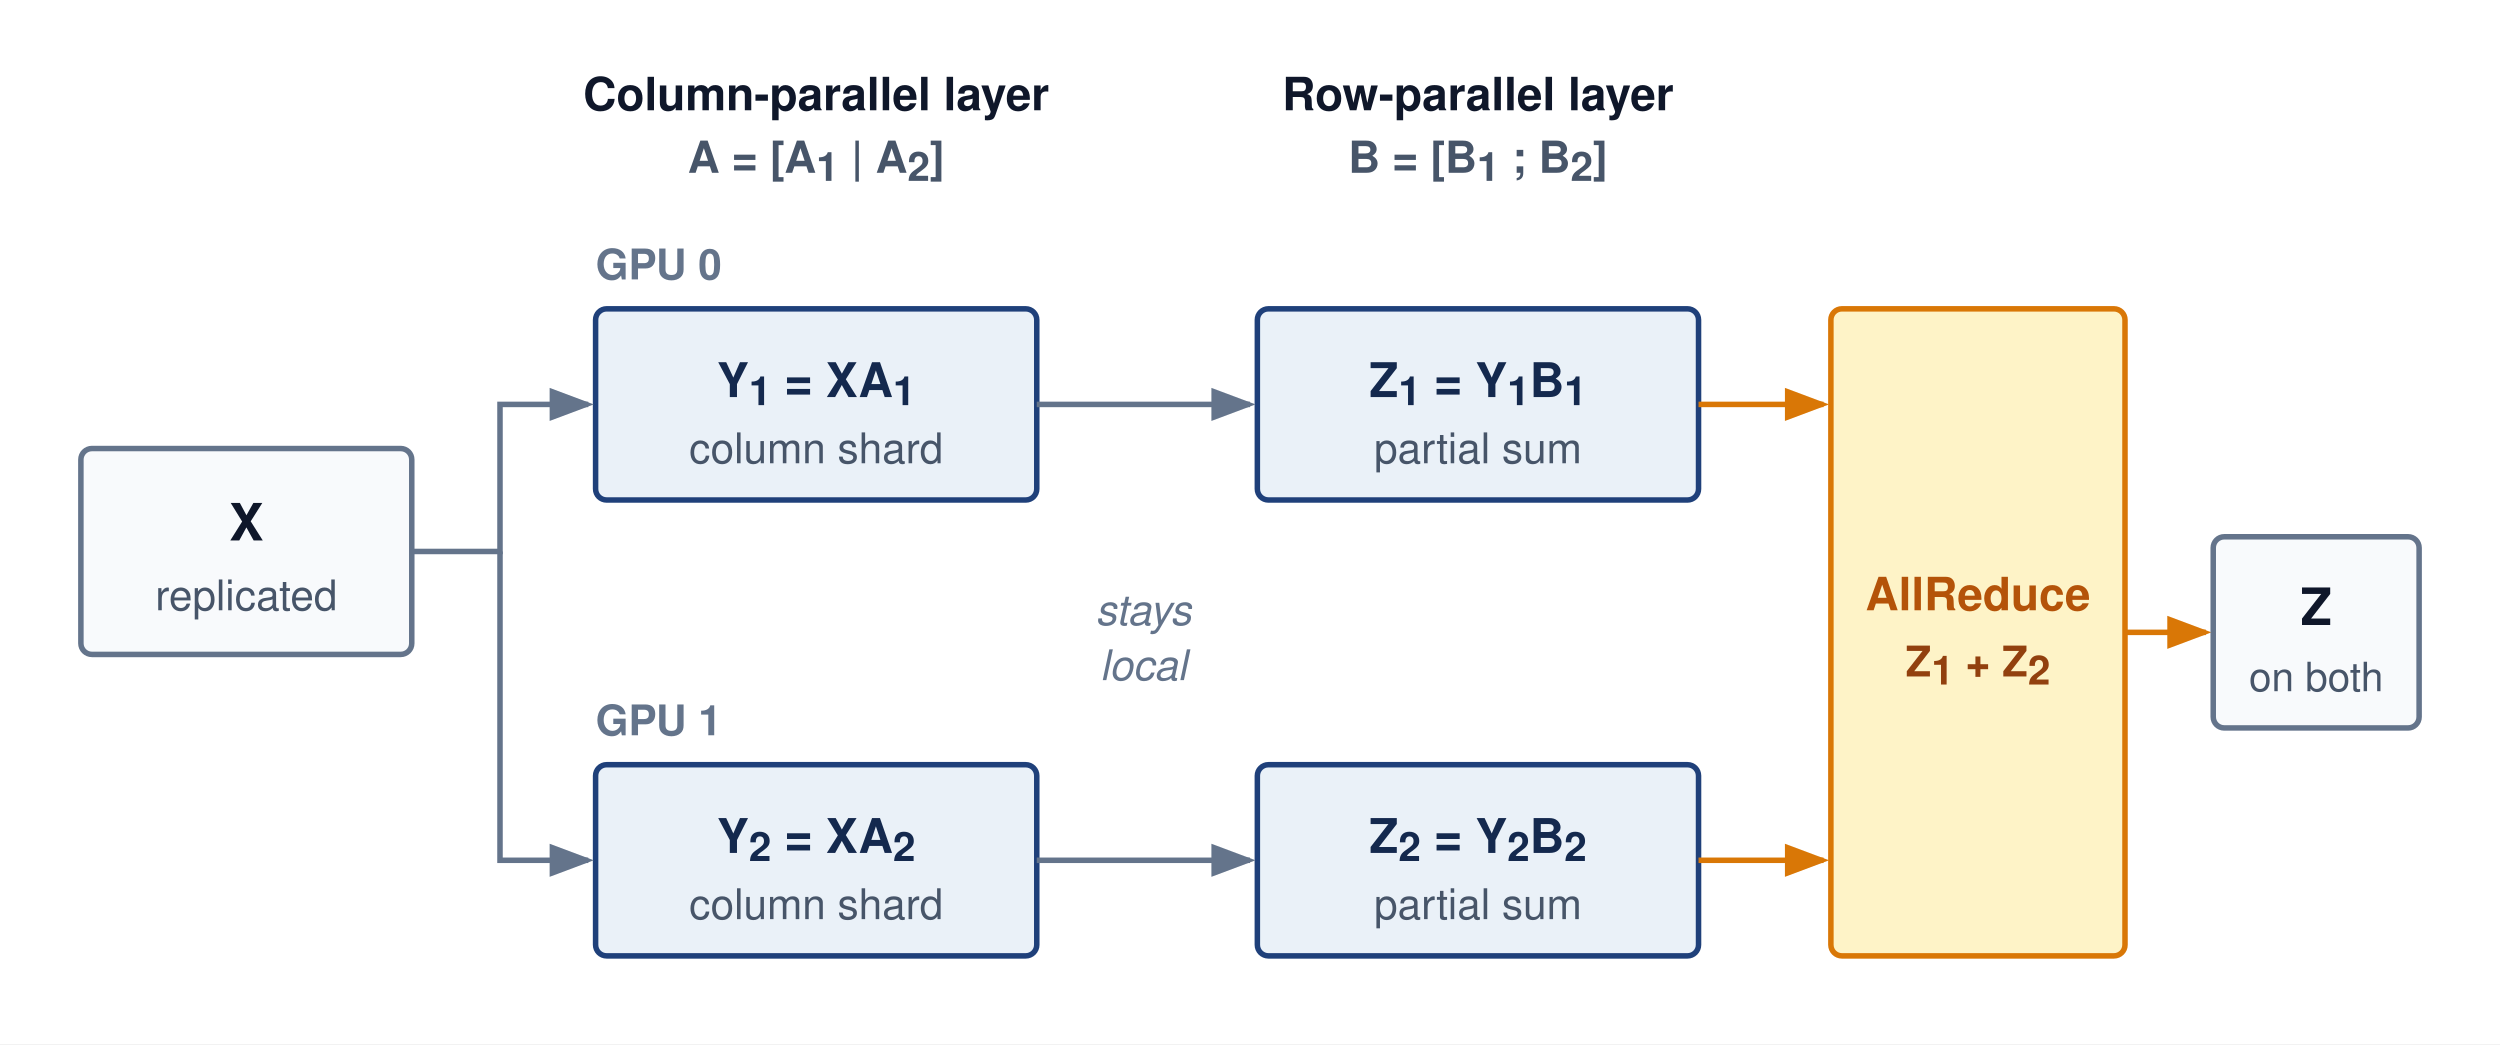
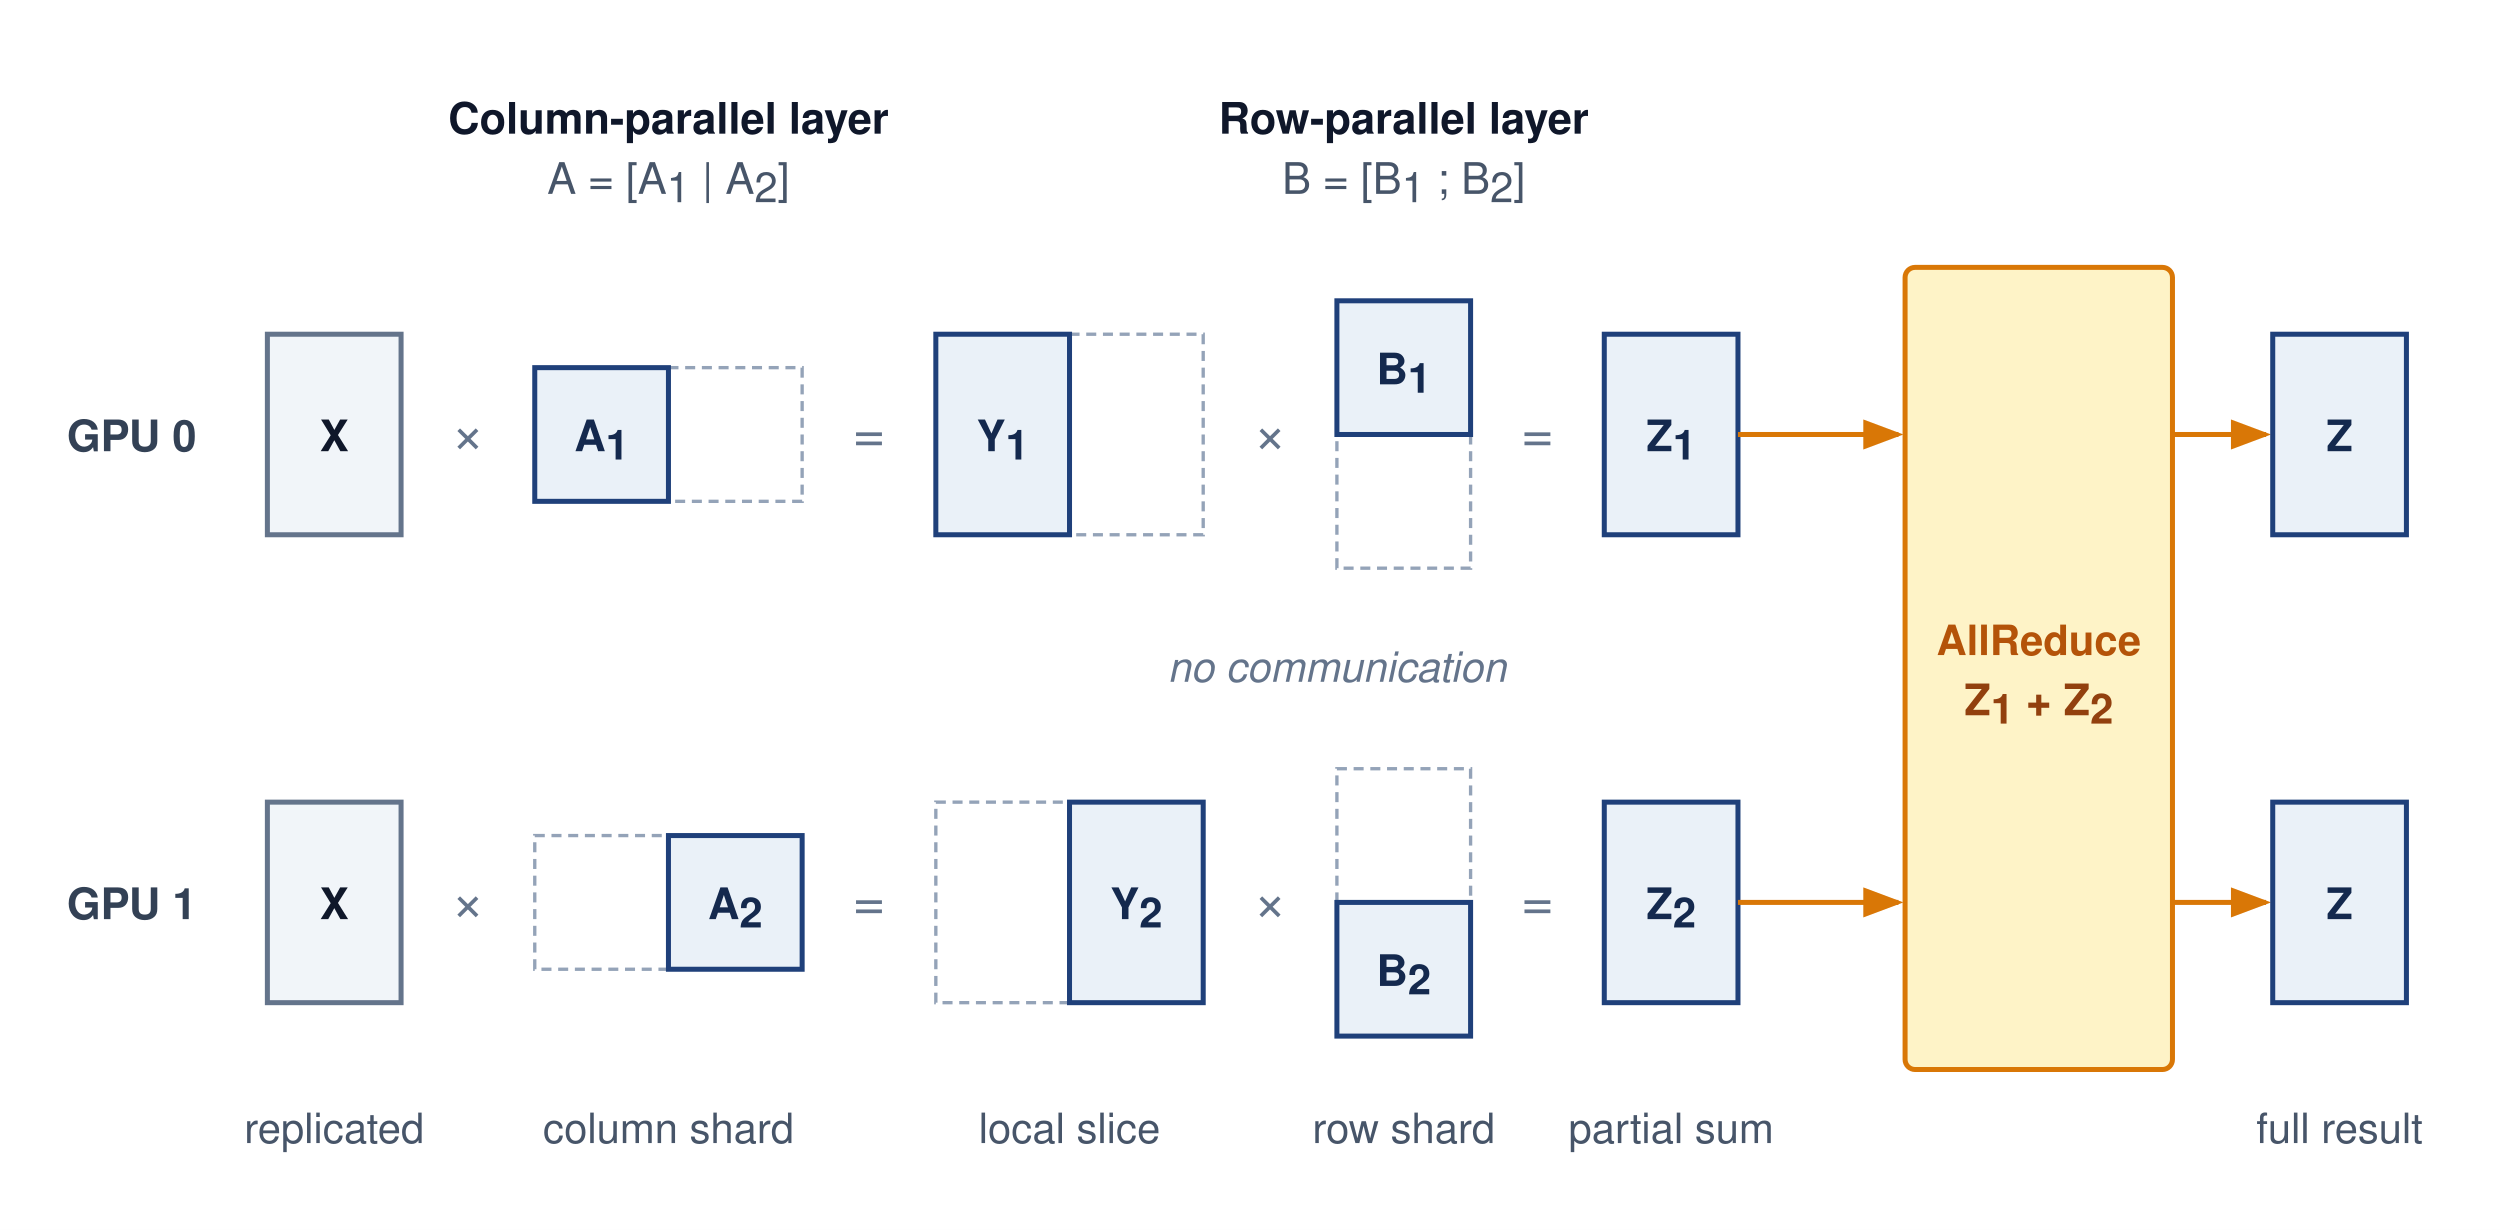
- <svg xmlns="http://www.w3.org/2000/svg" viewBox="0 -10 680 284" font-family="Helvetica Neue, Helvetica, Arial, sans-serif">
+ <svg xmlns="http://www.w3.org/2000/svg" viewBox="0 0 748 368" font-family="Helvetica Neue, Helvetica, Arial, sans-serif">
  <defs>
-     <marker id="arr-gray" markerWidth="8" markerHeight="6" refX="7" refY="3" orient="auto">
-       <path d="M0,0 L8,3 L0,6 Z" fill="#64748b" />
-     </marker>
    <marker id="arr-amber" markerWidth="8" markerHeight="6" refX="7" refY="3" orient="auto">
      <path d="M0,0 L8,3 L0,6 Z" fill="#d97706" />
    </marker>
  </defs>
-   <rect y="-10" width="680" height="284" fill="#ffffff" />
-   <text x="222" y="20" text-anchor="middle" font-size="12.5" font-weight="700" fill="#0f172a">Column-parallel layer</text>
-   <text x="222" y="37" text-anchor="middle" font-size="12" font-weight="700" fill="#475569">A = [A<tspan baseline-shift="sub" font-size="11">1</tspan> | A<tspan baseline-shift="sub" font-size="11">2</tspan>]</text>
-   <text x="402" y="20" text-anchor="middle" font-size="12.5" font-weight="700" fill="#0f172a">Row-parallel layer</text>
-   <text x="402" y="37" text-anchor="middle" font-size="12" font-weight="700" fill="#475569">B = [B<tspan baseline-shift="sub" font-size="11">1</tspan> ; B<tspan baseline-shift="sub" font-size="11">2</tspan>]</text>
-   <rect x="22" y="112" width="90" height="56" rx="3" fill="#f8fafc" stroke="#64748b" stroke-width="1.5" />
-   <text x="67" y="137" text-anchor="middle" font-size="14" font-weight="700" fill="#0f172a">X</text>
-   <text x="67" y="156" text-anchor="middle" font-size="11.5" fill="#475569">replicated</text>
-   <text x="162" y="66" font-size="11.5" font-weight="700" fill="#64748b">GPU 0</text>
-   <text x="162" y="190" font-size="11.5" font-weight="700" fill="#64748b">GPU 1</text>
-   <rect x="162" y="74" width="120" height="52" rx="3" fill="#EAF1F8" stroke="#1F407A" stroke-width="1.5" />
-   <text x="222" y="98" text-anchor="middle" font-size="13" font-weight="700" fill="#14294E">Y<tspan baseline-shift="sub" font-size="11">1</tspan> = XA<tspan baseline-shift="sub" font-size="11">1</tspan>
+   <rect width="748" height="368" fill="#ffffff" />
+   <text x="200" y="40" text-anchor="middle" font-size="13" font-weight="700" fill="#0f172a">Column-parallel layer</text>
+   <text x="200" y="58" text-anchor="middle" font-size="13" font-weight="400" fill="#475569">A = [A<tspan baseline-shift="sub" font-size="12.5">1</tspan> | A<tspan baseline-shift="sub" font-size="12.5">2</tspan>]</text>
+   <text x="420" y="40" text-anchor="middle" font-size="13" font-weight="700" fill="#0f172a">Row-parallel layer</text>
+   <text x="420" y="58" text-anchor="middle" font-size="13" font-weight="400" fill="#475569">B = [B<tspan baseline-shift="sub" font-size="12.5">1</tspan> ; B<tspan baseline-shift="sub" font-size="12.5">2</tspan>]</text>
+   <text x="20" y="135" text-anchor="start" font-size="13" font-weight="700" fill="#334155">GPU 0</text>
+   <rect x="80" y="100" width="40" height="60" rx="0" fill="#f1f5f9" stroke="#64748b" stroke-width="1.5" />
+   <text x="100" y="135" text-anchor="middle" font-size="13" font-weight="700" fill="#0f172a">X</text>
+   <text x="140" y="135" text-anchor="middle" font-size="16" font-weight="400" fill="#64748b">×</text>
+   <rect x="200" y="110" width="40" height="40" rx="0" fill="none" stroke="#94a3b8" stroke-width="1" stroke-dasharray="3,2" />
+   <rect x="160" y="110" width="40" height="40" rx="0" fill="#EAF1F8" stroke="#1F407A" stroke-width="1.5" />
+   <text x="180" y="135" text-anchor="middle" font-size="13" font-weight="700" fill="#14294E">A<tspan baseline-shift="sub" font-size="12.5">1</tspan>
  </text>
-   <text x="222" y="116" text-anchor="middle" font-size="11.5" fill="#475569">column shard</text>
-   <rect x="342" y="74" width="120" height="52" rx="3" fill="#EAF1F8" stroke="#1F407A" stroke-width="1.5" />
-   <text x="402" y="98" text-anchor="middle" font-size="13" font-weight="700" fill="#14294E">Z<tspan baseline-shift="sub" font-size="11">1</tspan> = Y<tspan baseline-shift="sub" font-size="11">1</tspan>B<tspan baseline-shift="sub" font-size="11">1</tspan>
+   <text x="260" y="135" text-anchor="middle" font-size="16" font-weight="400" fill="#64748b">=</text>
+   <rect x="320" y="100" width="40" height="60" rx="0" fill="none" stroke="#94a3b8" stroke-width="1" stroke-dasharray="3,2" />
+   <rect x="280" y="100" width="40" height="60" rx="0" fill="#EAF1F8" stroke="#1F407A" stroke-width="1.5" />
+   <text x="300" y="135" text-anchor="middle" font-size="13" font-weight="700" fill="#14294E">Y<tspan baseline-shift="sub" font-size="12.5">1</tspan>
  </text>
-   <text x="402" y="116" text-anchor="middle" font-size="11.5" fill="#475569">partial sum</text>
-   <rect x="162" y="198" width="120" height="52" rx="3" fill="#EAF1F8" stroke="#1F407A" stroke-width="1.5" />
-   <text x="222" y="222" text-anchor="middle" font-size="13" font-weight="700" fill="#14294E">Y<tspan baseline-shift="sub" font-size="11">2</tspan> = XA<tspan baseline-shift="sub" font-size="11">2</tspan>
+   <text x="380" y="135" text-anchor="middle" font-size="16" font-weight="400" fill="#64748b">×</text>
+   <rect x="400" y="130" width="40" height="40" rx="0" fill="none" stroke="#94a3b8" stroke-width="1" stroke-dasharray="3,2" />
+   <rect x="400" y="90" width="40" height="40" rx="0" fill="#EAF1F8" stroke="#1F407A" stroke-width="1.5" />
+   <text x="420" y="115" text-anchor="middle" font-size="13" font-weight="700" fill="#14294E">B<tspan baseline-shift="sub" font-size="12.5">1</tspan>
  </text>
-   <text x="222" y="240" text-anchor="middle" font-size="11.5" fill="#475569">column shard</text>
-   <rect x="342" y="198" width="120" height="52" rx="3" fill="#EAF1F8" stroke="#1F407A" stroke-width="1.5" />
-   <text x="402" y="222" text-anchor="middle" font-size="13" font-weight="700" fill="#14294E">Z<tspan baseline-shift="sub" font-size="11">2</tspan> = Y<tspan baseline-shift="sub" font-size="11">2</tspan>B<tspan baseline-shift="sub" font-size="11">2</tspan>
+   <text x="460" y="135" text-anchor="middle" font-size="16" font-weight="400" fill="#64748b">=</text>
+   <rect x="480" y="100" width="40" height="60" rx="0" fill="#EAF1F8" stroke="#1F407A" stroke-width="1.5" />
+   <text x="500" y="135" text-anchor="middle" font-size="13" font-weight="700" fill="#14294E">Z<tspan baseline-shift="sub" font-size="12.5">1</tspan>
  </text>
-   <text x="402" y="240" text-anchor="middle" font-size="11.5" fill="#475569">partial sum</text>
-   <path d="M112,140 H136 V100 H160" fill="none" stroke="#64748b" stroke-width="1.5" marker-end="url(#arr-gray)" />
-   <path d="M136,140 V224 H160" fill="none" stroke="#64748b" stroke-width="1.5" marker-end="url(#arr-gray)" />
-   <line x1="282" y1="100" x2="340" y2="100" stroke="#64748b" stroke-width="1.5" marker-end="url(#arr-gray)" />
-   <line x1="282" y1="224" x2="340" y2="224" stroke="#64748b" stroke-width="1.5" marker-end="url(#arr-gray)" />
-   <text x="311" y="160" text-anchor="middle" font-size="11.5" font-style="italic" fill="#64748b">stays</text>
-   <text x="311" y="175" text-anchor="middle" font-size="11.5" font-style="italic" fill="#64748b">local</text>
-   <rect x="498" y="74" width="80" height="176" rx="3" fill="#fef3c7" stroke="#d97706" stroke-width="1.5" />
-   <text x="538" y="156" text-anchor="middle" font-size="12.5" font-weight="700" fill="#b45309">AllReduce</text>
-   <text x="538" y="174" text-anchor="middle" font-size="11.5" font-weight="700" fill="#92400e">Z<tspan baseline-shift="sub" font-size="11">1</tspan> + Z<tspan baseline-shift="sub" font-size="11">2</tspan>
+   <line x1="520" y1="130" x2="568" y2="130" stroke="#d97706" stroke-width="1.5" marker-end="url(#arr-amber)" />
+   <line x1="650" y1="130" x2="678" y2="130" stroke="#d97706" stroke-width="1.5" marker-end="url(#arr-amber)" />
+   <rect x="680" y="100" width="40" height="60" rx="0" fill="#EAF1F8" stroke="#1F407A" stroke-width="1.5" />
+   <text x="700" y="135" text-anchor="middle" font-size="13" font-weight="700" fill="#14294E">Z</text>
+   <text x="20" y="275" text-anchor="start" font-size="13" font-weight="700" fill="#334155">GPU 1</text>
+   <rect x="80" y="240" width="40" height="60" rx="0" fill="#f1f5f9" stroke="#64748b" stroke-width="1.5" />
+   <text x="100" y="275" text-anchor="middle" font-size="13" font-weight="700" fill="#0f172a">X</text>
+   <text x="140" y="275" text-anchor="middle" font-size="16" font-weight="400" fill="#64748b">×</text>
+   <rect x="160" y="250" width="40" height="40" rx="0" fill="none" stroke="#94a3b8" stroke-width="1" stroke-dasharray="3,2" />
+   <rect x="200" y="250" width="40" height="40" rx="0" fill="#EAF1F8" stroke="#1F407A" stroke-width="1.5" />
+   <text x="220" y="275" text-anchor="middle" font-size="13" font-weight="700" fill="#14294E">A<tspan baseline-shift="sub" font-size="12.5">2</tspan>
  </text>
-   <line x1="462" y1="100" x2="496" y2="100" stroke="#d97706" stroke-width="1.5" marker-end="url(#arr-amber)" />
-   <line x1="462" y1="224" x2="496" y2="224" stroke="#d97706" stroke-width="1.5" marker-end="url(#arr-amber)" />
-   <line x1="578" y1="162" x2="600" y2="162" stroke="#d97706" stroke-width="1.5" marker-end="url(#arr-amber)" />
-   <rect x="602" y="136" width="56" height="52" rx="3" fill="#f8fafc" stroke="#64748b" stroke-width="1.5" />
-   <text x="630" y="160" text-anchor="middle" font-size="14" font-weight="700" fill="#0f172a">Z</text>
-   <text x="630" y="178" text-anchor="middle" font-size="11" fill="#475569">on both</text>
+   <text x="260" y="275" text-anchor="middle" font-size="16" font-weight="400" fill="#64748b">=</text>
+   <rect x="280" y="240" width="40" height="60" rx="0" fill="none" stroke="#94a3b8" stroke-width="1" stroke-dasharray="3,2" />
+   <rect x="320" y="240" width="40" height="60" rx="0" fill="#EAF1F8" stroke="#1F407A" stroke-width="1.5" />
+   <text x="340" y="275" text-anchor="middle" font-size="13" font-weight="700" fill="#14294E">Y<tspan baseline-shift="sub" font-size="12.5">2</tspan>
+   </text>
+   <text x="380" y="275" text-anchor="middle" font-size="16" font-weight="400" fill="#64748b">×</text>
+   <rect x="400" y="230" width="40" height="40" rx="0" fill="none" stroke="#94a3b8" stroke-width="1" stroke-dasharray="3,2" />
+   <rect x="400" y="270" width="40" height="40" rx="0" fill="#EAF1F8" stroke="#1F407A" stroke-width="1.5" />
+   <text x="420" y="295" text-anchor="middle" font-size="13" font-weight="700" fill="#14294E">B<tspan baseline-shift="sub" font-size="12.5">2</tspan>
+   </text>
+   <text x="460" y="275" text-anchor="middle" font-size="16" font-weight="400" fill="#64748b">=</text>
+   <rect x="480" y="240" width="40" height="60" rx="0" fill="#EAF1F8" stroke="#1F407A" stroke-width="1.5" />
+   <text x="500" y="275" text-anchor="middle" font-size="13" font-weight="700" fill="#14294E">Z<tspan baseline-shift="sub" font-size="12.5">2</tspan>
+   </text>
+   <line x1="520" y1="270" x2="568" y2="270" stroke="#d97706" stroke-width="1.5" marker-end="url(#arr-amber)" />
+   <line x1="650" y1="270" x2="678" y2="270" stroke="#d97706" stroke-width="1.5" marker-end="url(#arr-amber)" />
+   <rect x="680" y="240" width="40" height="60" rx="0" fill="#EAF1F8" stroke="#1F407A" stroke-width="1.5" />
+   <text x="700" y="275" text-anchor="middle" font-size="13" font-weight="700" fill="#14294E">Z</text>
+   <rect x="570" y="80" width="80" height="240" rx="3" fill="#fef3c7" stroke="#d97706" stroke-width="1.5" />
+   <text x="610" y="196" text-anchor="middle" font-size="12.5" font-weight="700" fill="#b45309">AllReduce</text>
+   <text x="610" y="214" text-anchor="middle" font-size="13" font-weight="700" fill="#92400e">Z<tspan baseline-shift="sub" font-size="12.5">1</tspan> + Z<tspan baseline-shift="sub" font-size="12.5">2</tspan>
+   </text>
+   <text x="400" y="204" text-anchor="middle" font-size="12.5" font-weight="400" fill="#64748b" font-style="italic">no communication</text>
+   <text x="100" y="342" text-anchor="middle" font-size="12.5" font-weight="400" fill="#475569">replicated</text>
+   <text x="200" y="342" text-anchor="middle" font-size="12.5" font-weight="400" fill="#475569">column shard</text>
+   <text x="320" y="342" text-anchor="middle" font-size="12.5" font-weight="400" fill="#475569">local slice</text>
+   <text x="420" y="342" text-anchor="middle" font-size="12.5" font-weight="400" fill="#475569">row shard</text>
+   <text x="500" y="342" text-anchor="middle" font-size="12.5" font-weight="400" fill="#475569">partial sum</text>
+   <text x="700" y="342" text-anchor="middle" font-size="12.5" font-weight="400" fill="#475569">full result</text>
</svg>
